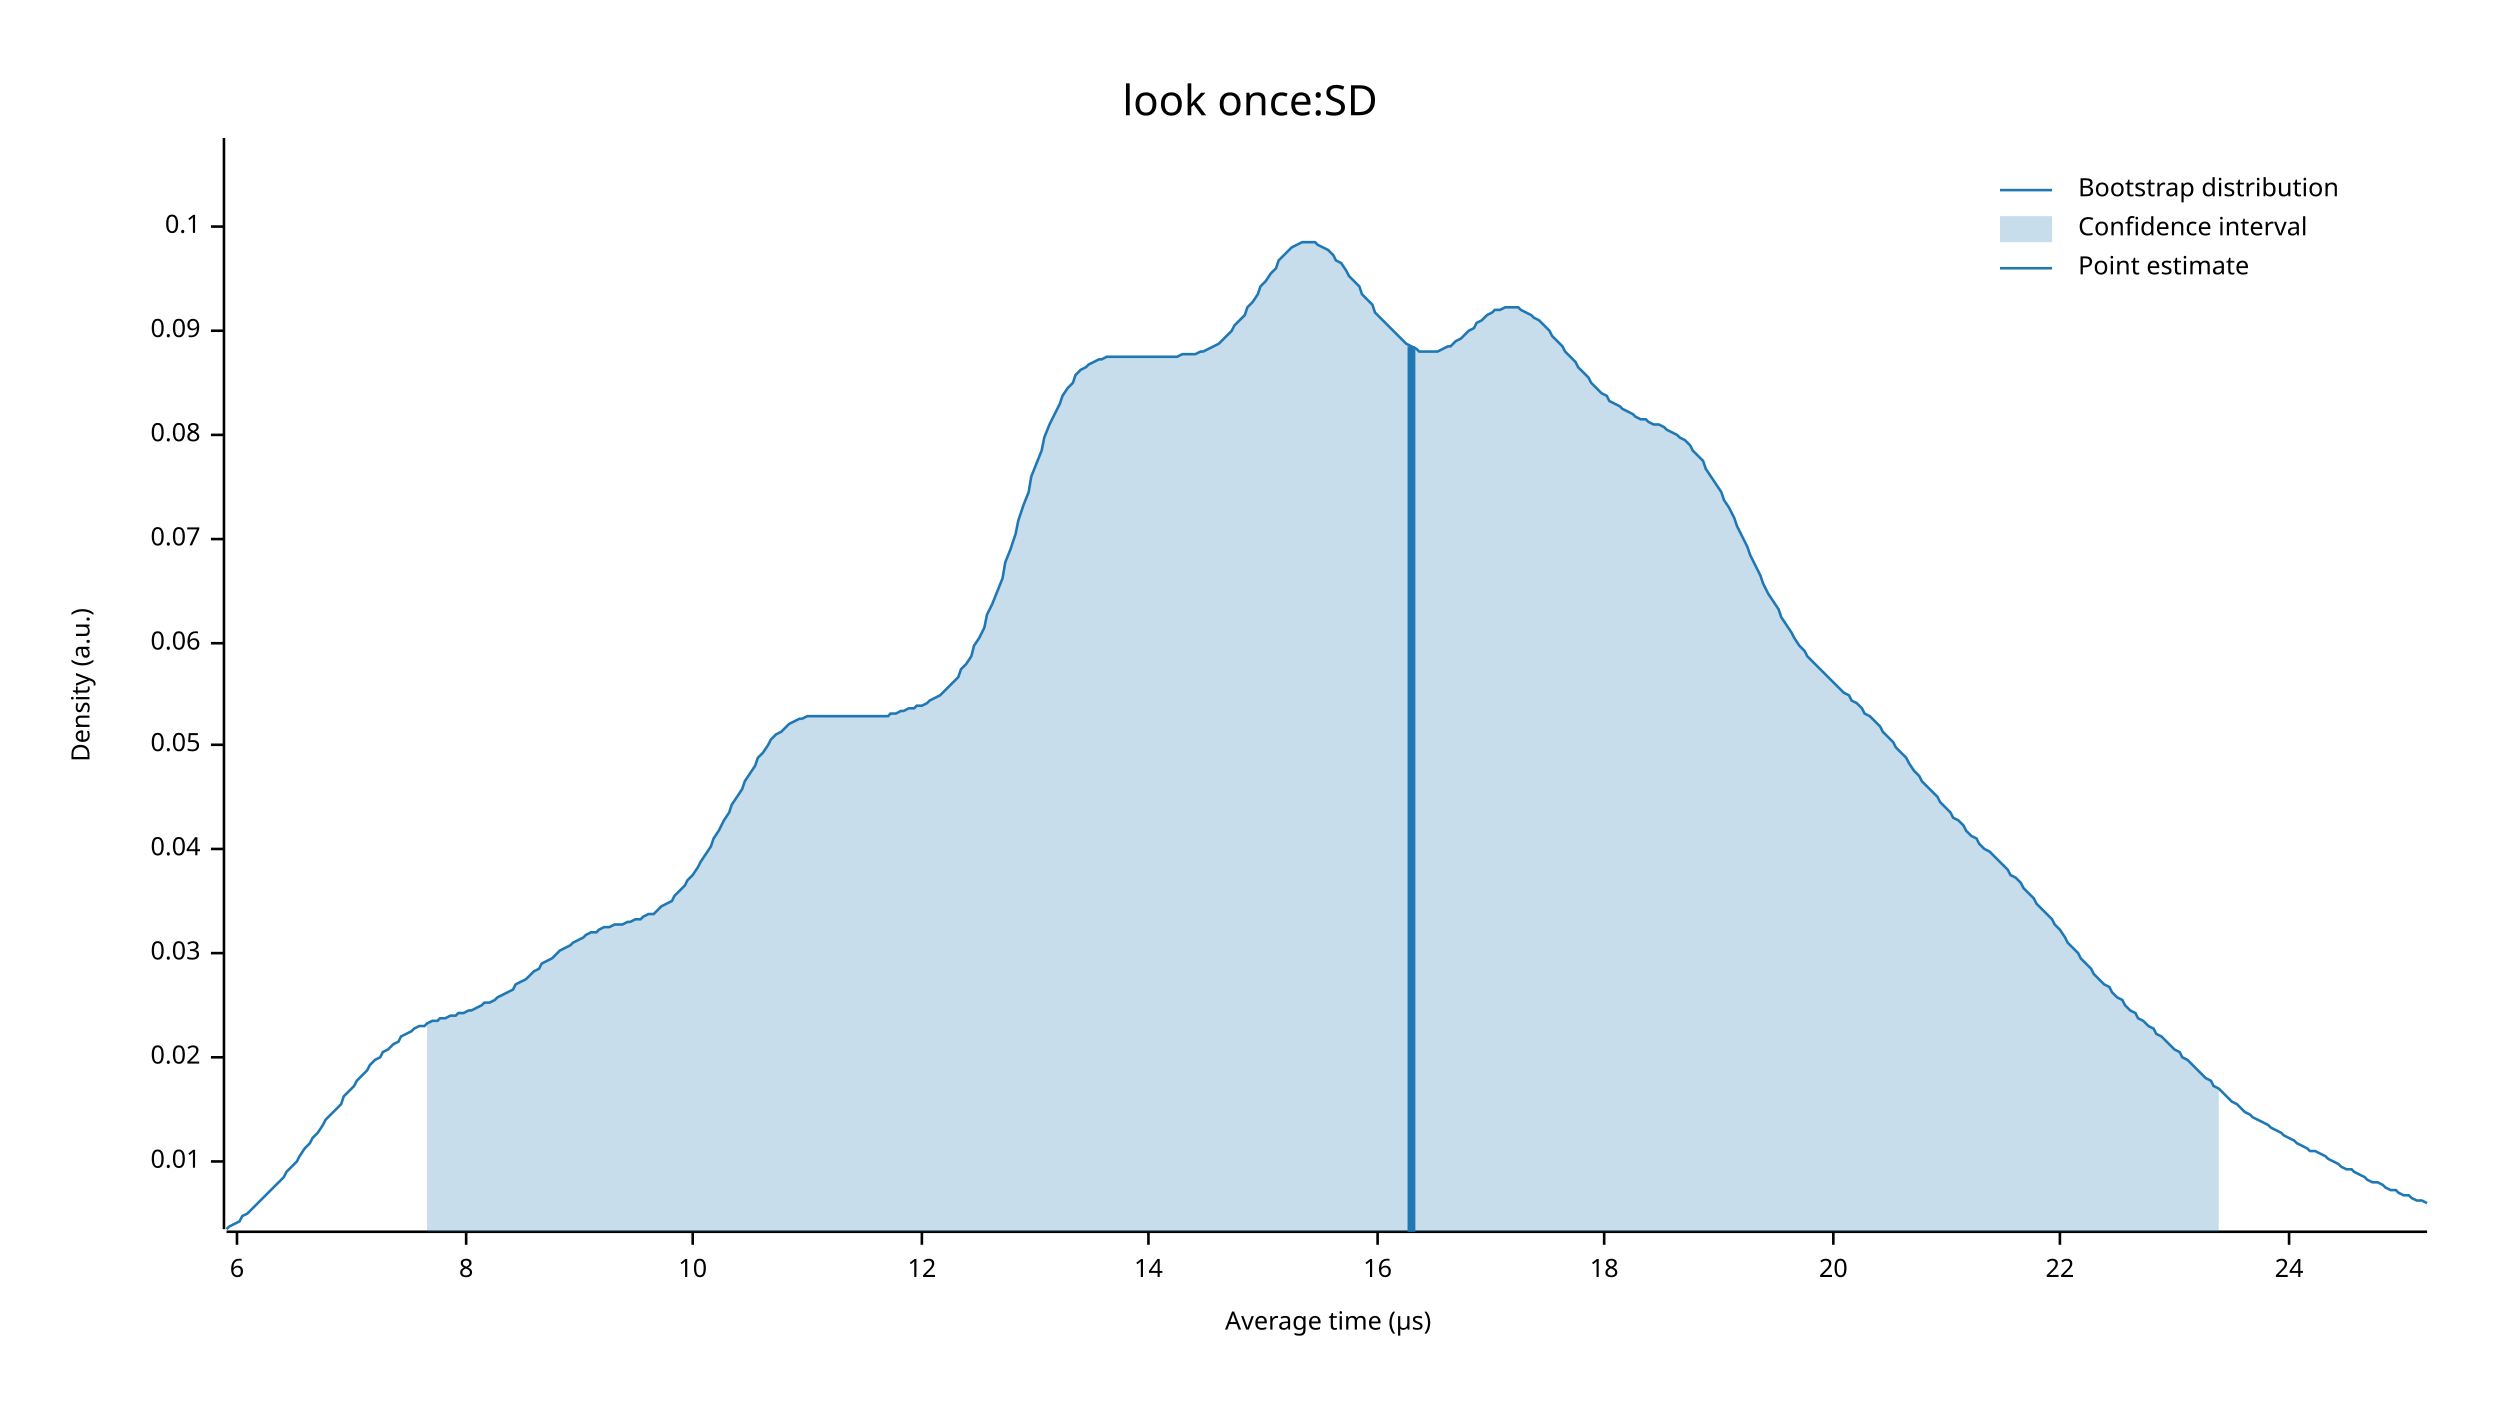
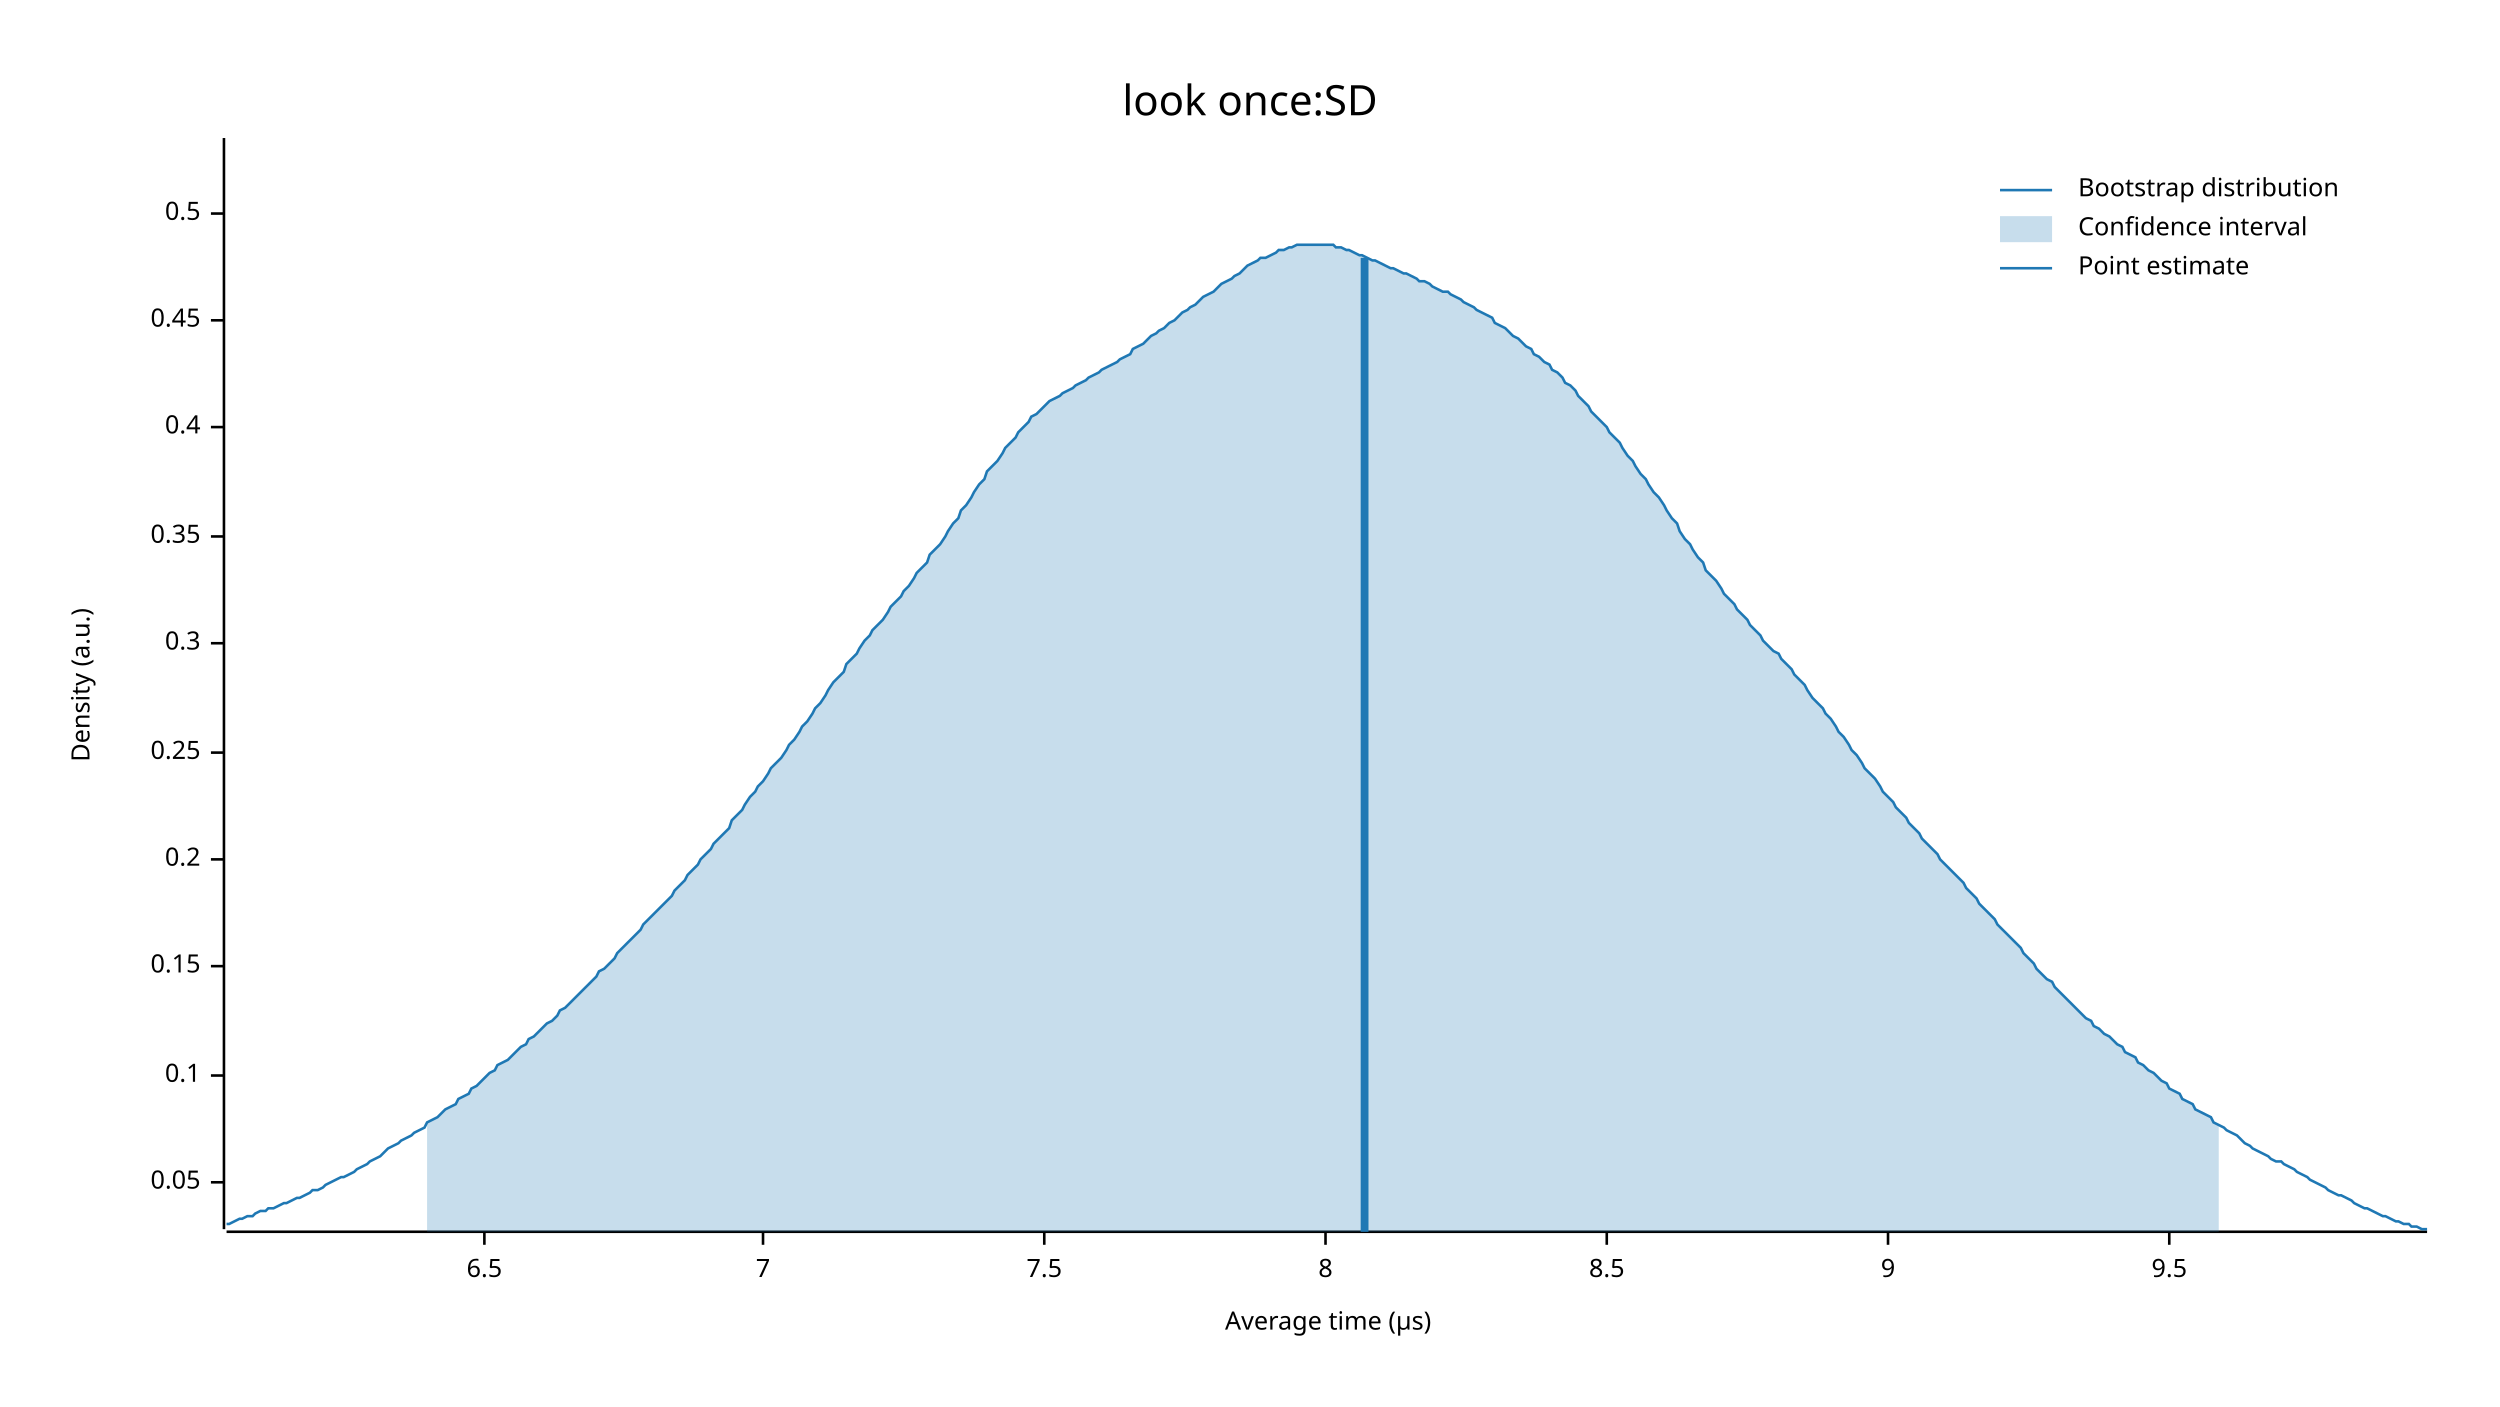
<svg xmlns="http://www.w3.org/2000/svg" width="960" height="540" viewBox="0 0 960 540">
  <text x="480" y="32" dy="0.76em" text-anchor="middle" font-family="sans-serif" font-size="16.129" opacity="1" fill="#000000">
look once:SD
</text>
  <text x="27" y="263" dy="0.76em" text-anchor="middle" font-family="sans-serif" font-size="9.677" opacity="1" fill="#000000" transform="rotate(270, 27, 263)">
Density (a.u.)
</text>
  <text x="510" y="513" dy="-0.5ex" text-anchor="middle" font-family="sans-serif" font-size="9.677" opacity="1" fill="#000000">
Average time (µs)
</text>
  <polyline fill="none" opacity="1" stroke="#000000" stroke-width="1" points="86,53 86,472 " />
-   <text x="77" y="446" dy="0.5ex" text-anchor="end" font-family="sans-serif" font-size="9.677" opacity="1" fill="#000000">
- 0.01
- </text>
-   <polyline fill="none" opacity="1" stroke="#000000" stroke-width="1" points="81,446 86,446 " />
-   <text x="77" y="406" dy="0.5ex" text-anchor="end" font-family="sans-serif" font-size="9.677" opacity="1" fill="#000000">
- 0.02
- </text>
-   <polyline fill="none" opacity="1" stroke="#000000" stroke-width="1" points="81,406 86,406 " />
-   <text x="77" y="366" dy="0.5ex" text-anchor="end" font-family="sans-serif" font-size="9.677" opacity="1" fill="#000000">
- 0.03
- </text>
-   <polyline fill="none" opacity="1" stroke="#000000" stroke-width="1" points="81,366 86,366 " />
-   <text x="77" y="326" dy="0.5ex" text-anchor="end" font-family="sans-serif" font-size="9.677" opacity="1" fill="#000000">
- 0.04
- </text>
-   <polyline fill="none" opacity="1" stroke="#000000" stroke-width="1" points="81,326 86,326 " />
-   <text x="77" y="286" dy="0.5ex" text-anchor="end" font-family="sans-serif" font-size="9.677" opacity="1" fill="#000000">
+   <text x="77" y="454" dy="0.5ex" text-anchor="end" font-family="sans-serif" font-size="9.677" opacity="1" fill="#000000">
0.05
</text>
-   <polyline fill="none" opacity="1" stroke="#000000" stroke-width="1" points="81,286 86,286 " />
+   <polyline fill="none" opacity="1" stroke="#000000" stroke-width="1" points="81,454 86,454 " />
+   <text x="77" y="413" dy="0.5ex" text-anchor="end" font-family="sans-serif" font-size="9.677" opacity="1" fill="#000000">
+ 0.1
+ </text>
+   <polyline fill="none" opacity="1" stroke="#000000" stroke-width="1" points="81,413 86,413 " />
+   <text x="77" y="371" dy="0.5ex" text-anchor="end" font-family="sans-serif" font-size="9.677" opacity="1" fill="#000000">
+ 0.15
+ </text>
+   <polyline fill="none" opacity="1" stroke="#000000" stroke-width="1" points="81,371 86,371 " />
+   <text x="77" y="330" dy="0.5ex" text-anchor="end" font-family="sans-serif" font-size="9.677" opacity="1" fill="#000000">
+ 0.2
+ </text>
+   <polyline fill="none" opacity="1" stroke="#000000" stroke-width="1" points="81,330 86,330 " />
+   <text x="77" y="289" dy="0.5ex" text-anchor="end" font-family="sans-serif" font-size="9.677" opacity="1" fill="#000000">
+ 0.25
+ </text>
+   <polyline fill="none" opacity="1" stroke="#000000" stroke-width="1" points="81,289 86,289 " />
  <text x="77" y="247" dy="0.5ex" text-anchor="end" font-family="sans-serif" font-size="9.677" opacity="1" fill="#000000">
- 0.06
+ 0.3
</text>
  <polyline fill="none" opacity="1" stroke="#000000" stroke-width="1" points="81,247 86,247 " />
-   <text x="77" y="207" dy="0.5ex" text-anchor="end" font-family="sans-serif" font-size="9.677" opacity="1" fill="#000000">
- 0.07
+   <text x="77" y="206" dy="0.5ex" text-anchor="end" font-family="sans-serif" font-size="9.677" opacity="1" fill="#000000">
+ 0.35
</text>
-   <polyline fill="none" opacity="1" stroke="#000000" stroke-width="1" points="81,207 86,207 " />
-   <text x="77" y="167" dy="0.5ex" text-anchor="end" font-family="sans-serif" font-size="9.677" opacity="1" fill="#000000">
- 0.08
+   <polyline fill="none" opacity="1" stroke="#000000" stroke-width="1" points="81,206 86,206 " />
+   <text x="77" y="164" dy="0.5ex" text-anchor="end" font-family="sans-serif" font-size="9.677" opacity="1" fill="#000000">
+ 0.4
</text>
-   <polyline fill="none" opacity="1" stroke="#000000" stroke-width="1" points="81,167 86,167 " />
-   <text x="77" y="127" dy="0.5ex" text-anchor="end" font-family="sans-serif" font-size="9.677" opacity="1" fill="#000000">
- 0.09
+   <polyline fill="none" opacity="1" stroke="#000000" stroke-width="1" points="81,164 86,164 " />
+   <text x="77" y="123" dy="0.5ex" text-anchor="end" font-family="sans-serif" font-size="9.677" opacity="1" fill="#000000">
+ 0.45
</text>
-   <polyline fill="none" opacity="1" stroke="#000000" stroke-width="1" points="81,127 86,127 " />
-   <text x="77" y="87" dy="0.5ex" text-anchor="end" font-family="sans-serif" font-size="9.677" opacity="1" fill="#000000">
- 0.1
+   <polyline fill="none" opacity="1" stroke="#000000" stroke-width="1" points="81,123 86,123 " />
+   <text x="77" y="82" dy="0.5ex" text-anchor="end" font-family="sans-serif" font-size="9.677" opacity="1" fill="#000000">
+ 0.5
</text>
-   <polyline fill="none" opacity="1" stroke="#000000" stroke-width="1" points="81,87 86,87 " />
+   <polyline fill="none" opacity="1" stroke="#000000" stroke-width="1" points="81,82 86,82 " />
  <polyline fill="none" opacity="1" stroke="#000000" stroke-width="1" points="87,473 932,473 " />
-   <text x="91" y="483" dy="0.76em" text-anchor="middle" font-family="sans-serif" font-size="9.677" opacity="1" fill="#000000">
- 6
+   <text x="186" y="483" dy="0.76em" text-anchor="middle" font-family="sans-serif" font-size="9.677" opacity="1" fill="#000000">
+ 6.5
</text>
-   <polyline fill="none" opacity="1" stroke="#000000" stroke-width="1" points="91,473 91,478 " />
-   <text x="179" y="483" dy="0.76em" text-anchor="middle" font-family="sans-serif" font-size="9.677" opacity="1" fill="#000000">
+   <polyline fill="none" opacity="1" stroke="#000000" stroke-width="1" points="186,473 186,478 " />
+   <text x="293" y="483" dy="0.76em" text-anchor="middle" font-family="sans-serif" font-size="9.677" opacity="1" fill="#000000">
+ 7
+ </text>
+   <polyline fill="none" opacity="1" stroke="#000000" stroke-width="1" points="293,473 293,478 " />
+   <text x="401" y="483" dy="0.76em" text-anchor="middle" font-family="sans-serif" font-size="9.677" opacity="1" fill="#000000">
+ 7.5
+ </text>
+   <polyline fill="none" opacity="1" stroke="#000000" stroke-width="1" points="401,473 401,478 " />
+   <text x="509" y="483" dy="0.76em" text-anchor="middle" font-family="sans-serif" font-size="9.677" opacity="1" fill="#000000">
8
</text>
-   <polyline fill="none" opacity="1" stroke="#000000" stroke-width="1" points="179,473 179,478 " />
-   <text x="266" y="483" dy="0.76em" text-anchor="middle" font-family="sans-serif" font-size="9.677" opacity="1" fill="#000000">
- 10
+   <polyline fill="none" opacity="1" stroke="#000000" stroke-width="1" points="509,473 509,478 " />
+   <text x="617" y="483" dy="0.76em" text-anchor="middle" font-family="sans-serif" font-size="9.677" opacity="1" fill="#000000">
+ 8.5
</text>
-   <polyline fill="none" opacity="1" stroke="#000000" stroke-width="1" points="266,473 266,478 " />
-   <text x="354" y="483" dy="0.76em" text-anchor="middle" font-family="sans-serif" font-size="9.677" opacity="1" fill="#000000">
- 12
+   <polyline fill="none" opacity="1" stroke="#000000" stroke-width="1" points="617,473 617,478 " />
+   <text x="725" y="483" dy="0.76em" text-anchor="middle" font-family="sans-serif" font-size="9.677" opacity="1" fill="#000000">
+ 9
</text>
-   <polyline fill="none" opacity="1" stroke="#000000" stroke-width="1" points="354,473 354,478 " />
-   <text x="441" y="483" dy="0.76em" text-anchor="middle" font-family="sans-serif" font-size="9.677" opacity="1" fill="#000000">
- 14
+   <polyline fill="none" opacity="1" stroke="#000000" stroke-width="1" points="725,473 725,478 " />
+   <text x="833" y="483" dy="0.76em" text-anchor="middle" font-family="sans-serif" font-size="9.677" opacity="1" fill="#000000">
+ 9.5
</text>
-   <polyline fill="none" opacity="1" stroke="#000000" stroke-width="1" points="441,473 441,478 " />
-   <text x="529" y="483" dy="0.76em" text-anchor="middle" font-family="sans-serif" font-size="9.677" opacity="1" fill="#000000">
- 16
- </text>
-   <polyline fill="none" opacity="1" stroke="#000000" stroke-width="1" points="529,473 529,478 " />
-   <text x="616" y="483" dy="0.76em" text-anchor="middle" font-family="sans-serif" font-size="9.677" opacity="1" fill="#000000">
- 18
- </text>
-   <polyline fill="none" opacity="1" stroke="#000000" stroke-width="1" points="616,473 616,478 " />
-   <text x="704" y="483" dy="0.76em" text-anchor="middle" font-family="sans-serif" font-size="9.677" opacity="1" fill="#000000">
- 20
- </text>
-   <polyline fill="none" opacity="1" stroke="#000000" stroke-width="1" points="704,473 704,478 " />
-   <text x="791" y="483" dy="0.76em" text-anchor="middle" font-family="sans-serif" font-size="9.677" opacity="1" fill="#000000">
- 22
- </text>
-   <polyline fill="none" opacity="1" stroke="#000000" stroke-width="1" points="791,473 791,478 " />
-   <text x="879" y="483" dy="0.76em" text-anchor="middle" font-family="sans-serif" font-size="9.677" opacity="1" fill="#000000">
- 24
- </text>
-   <polyline fill="none" opacity="1" stroke="#000000" stroke-width="1" points="879,473 879,478 " />
-   <polyline fill="none" opacity="1" stroke="#1F78B4" stroke-width="1" points="87,472 88,471 90,470 92,469 93,467 95,466 97,464 98,463 100,461 102,459 103,458 105,456 107,454 109,452 110,450 112,448 114,446 115,444 117,441 119,439 120,437 122,435 124,432 125,430 127,428 129,426 131,424 132,421 134,419 136,417 137,415 139,413 141,411 142,409 144,407 146,406 147,404 149,403 151,401 153,400 154,398 156,397 158,396 159,395 161,394 163,394 164,393 166,392 168,392 169,391 171,391 173,390 175,390 176,389 178,389 180,388 181,388 183,387 185,386 186,385 188,385 190,384 191,383 193,382 195,381 197,380 198,378 200,377 202,376 203,375 205,373 207,372 208,370 210,369 212,368 214,366 215,365 217,364 219,363 220,362 222,361 224,360 225,359 227,358 229,358 230,357 232,356 234,356 236,355 237,355 239,355 241,354 242,354 244,353 246,353 247,352 249,351 251,351 252,350 254,348 256,347 258,346 259,344 261,342 263,340 264,338 266,336 268,333 269,331 271,328 273,325 274,322 276,319 278,315 280,312 281,309 283,306 285,303 286,300 288,297 290,294 291,291 293,289 295,286 296,284 298,282 300,281 302,279 303,278 305,277 307,276 308,276 310,275 312,275 313,275 315,275 317,275 318,275 320,275 322,275 324,275 325,275 327,275 329,275 330,275 332,275 334,275 335,275 337,275 339,275 341,275 342,274 344,274 346,273 347,273 349,272 351,272 352,271 354,271 356,270 357,269 359,268 361,267 363,265 364,264 366,262 368,260 369,257 371,255 373,252 374,248 376,245 378,241 379,236 381,232 383,227 385,222 386,216 388,211 390,205 391,200 393,194 395,189 396,183 398,178 400,173 401,168 403,163 405,159 407,155 408,152 410,149 412,147 413,144 415,142 417,141 418,140 420,139 422,138 423,138 425,137 427,137 429,137 430,137 432,137 434,137 435,137 437,137 439,137 440,137 442,137 444,137 445,137 447,137 449,137 451,137 452,137 454,136 456,136 457,136 459,136 461,135 462,135 464,134 466,133 468,132 469,131 471,129 473,127 474,125 476,123 478,121 479,118 481,116 483,113 484,110 486,108 488,105 490,103 491,100 493,98 495,96 496,95 498,94 500,93 501,93 503,93 505,93 506,94 508,95 510,96 512,98 513,100 515,101 517,104 518,106 520,108 522,110 523,113 525,115 527,117 528,120 530,122 532,124 534,126 535,127 537,129 539,131 540,132 542,133 544,134 545,135 547,135 549,135 550,135 552,135 554,134 556,133 557,133 559,131 561,130 562,129 564,127 566,126 567,124 569,123 571,121 573,120 574,119 576,119 578,118 579,118 581,118 583,118 584,119 586,120 588,121 589,122 591,123 593,125 595,127 596,129 598,131 600,133 601,135 603,137 605,139 606,141 608,143 610,145 611,147 613,149 615,151 617,152 618,154 620,155 622,156 623,157 625,158 627,159 628,160 630,161 632,161 633,162 635,163 637,163 639,164 640,165 642,166 644,167 645,168 647,169 649,171 650,173 652,175 654,177 655,180 657,183 659,186 661,189 662,192 664,195 666,199 667,202 669,206 671,210 672,213 674,217 676,221 677,224 679,228 681,231 683,234 684,237 686,240 688,243 689,245 691,248 693,250 694,252 696,254 698,256 700,258 701,259 703,261 705,263 706,264 708,266 710,267 711,269 713,270 715,272 716,274 718,275 720,277 722,279 723,281 725,283 727,285 728,287 730,289 732,291 733,293 735,296 737,298 738,300 740,302 742,304 744,306 745,308 747,310 749,312 750,314 752,315 754,317 755,319 757,321 759,322 760,324 762,326 764,327 766,329 767,330 769,332 771,334 772,336 774,337 776,339 777,341 779,343 781,345 782,347 784,349 786,351 788,353 789,355 791,357 793,360 794,362 796,364 798,366 799,368 801,370 803,372 804,374 806,376 808,378 810,379 811,381 813,383 815,384 816,386 818,388 820,389 821,391 823,392 825,394 827,395 828,397 830,398 832,400 833,401 835,403 837,404 838,406 840,407 842,409 843,410 845,412 847,414 849,415 850,417 852,418 854,420 855,421 857,423 859,424 860,425 862,427 864,428 865,429 867,430 869,431 871,432 872,433 874,434 876,435 877,436 879,437 881,438 882,439 884,440 886,441 887,442 889,442 891,443 893,444 894,445 896,446 898,447 899,448 901,449 903,449 904,450 906,451 908,452 909,453 911,454 913,454 915,455 916,456 918,457 920,457 921,458 923,459 925,459 926,460 928,461 930,461 932,462 " />
-   <polygon opacity="0.25" fill="#1F78B4" points="164,393 166,392 168,392 169,391 171,391 173,390 175,390 176,389 178,389 180,388 181,388 183,387 185,386 186,385 188,385 190,384 191,383 193,382 195,381 197,380 198,378 200,377 202,376 203,375 205,373 207,372 208,370 210,369 212,368 214,366 215,365 217,364 219,363 220,362 222,361 224,360 225,359 227,358 229,358 230,357 232,356 234,356 236,355 237,355 239,355 241,354 242,354 244,353 246,353 247,352 249,351 251,351 252,350 254,348 256,347 258,346 259,344 261,342 263,340 264,338 266,336 268,333 269,331 271,328 273,325 274,322 276,319 278,315 280,312 281,309 283,306 285,303 286,300 288,297 290,294 291,291 293,289 295,286 296,284 298,282 300,281 302,279 303,278 305,277 307,276 308,276 310,275 312,275 313,275 315,275 317,275 318,275 320,275 322,275 324,275 325,275 327,275 329,275 330,275 332,275 334,275 335,275 337,275 339,275 341,275 342,274 344,274 346,273 347,273 349,272 351,272 352,271 354,271 356,270 357,269 359,268 361,267 363,265 364,264 366,262 368,260 369,257 371,255 373,252 374,248 376,245 378,241 379,236 381,232 383,227 385,222 386,216 388,211 390,205 391,200 393,194 395,189 396,183 398,178 400,173 401,168 403,163 405,159 407,155 408,152 410,149 412,147 413,144 415,142 417,141 418,140 420,139 422,138 423,138 425,137 427,137 429,137 430,137 432,137 434,137 435,137 437,137 439,137 440,137 442,137 444,137 445,137 447,137 449,137 451,137 452,137 454,136 456,136 457,136 459,136 461,135 462,135 464,134 466,133 468,132 469,131 471,129 473,127 474,125 476,123 478,121 479,118 481,116 483,113 484,110 486,108 488,105 490,103 491,100 493,98 495,96 496,95 498,94 500,93 501,93 503,93 505,93 506,94 508,95 510,96 512,98 513,100 515,101 517,104 518,106 520,108 522,110 523,113 525,115 527,117 528,120 530,122 532,124 534,126 535,127 537,129 539,131 540,132 542,133 544,134 545,135 547,135 549,135 550,135 552,135 554,134 556,133 557,133 559,131 561,130 562,129 564,127 566,126 567,124 569,123 571,121 573,120 574,119 576,119 578,118 579,118 581,118 583,118 584,119 586,120 588,121 589,122 591,123 593,125 595,127 596,129 598,131 600,133 601,135 603,137 605,139 606,141 608,143 610,145 611,147 613,149 615,151 617,152 618,154 620,155 622,156 623,157 625,158 627,159 628,160 630,161 632,161 633,162 635,163 637,163 639,164 640,165 642,166 644,167 645,168 647,169 649,171 650,173 652,175 654,177 655,180 657,183 659,186 661,189 662,192 664,195 666,199 667,202 669,206 671,210 672,213 674,217 676,221 677,224 679,228 681,231 683,234 684,237 686,240 688,243 689,245 691,248 693,250 694,252 696,254 698,256 700,258 701,259 703,261 705,263 706,264 708,266 710,267 711,269 713,270 715,272 716,274 718,275 720,277 722,279 723,281 725,283 727,285 728,287 730,289 732,291 733,293 735,296 737,298 738,300 740,302 742,304 744,306 745,308 747,310 749,312 750,314 752,315 754,317 755,319 757,321 759,322 760,324 762,326 764,327 766,329 767,330 769,332 771,334 772,336 774,337 776,339 777,341 779,343 781,345 782,347 784,349 786,351 788,353 789,355 791,357 793,360 794,362 796,364 798,366 799,368 801,370 803,372 804,374 806,376 808,378 810,379 811,381 813,383 815,384 816,386 818,388 820,389 821,391 823,392 825,394 827,395 828,397 830,398 832,400 833,401 835,403 837,404 838,406 840,407 842,409 843,410 845,412 847,414 849,415 850,417 852,418 852,473 164,473 " />
-   <polyline fill="none" opacity="1" stroke="#1F78B4" stroke-width="3" points="542,473 542,133 " />
+   <polyline fill="none" opacity="1" stroke="#000000" stroke-width="1" points="833,473 833,478 " />
+   <polyline fill="none" opacity="1" stroke="#1F78B4" stroke-width="1" points="87,470 88,470 90,469 92,468 93,468 95,467 97,467 98,466 100,465 102,465 103,464 105,464 107,463 109,462 110,462 112,461 114,460 115,460 117,459 119,458 120,457 122,457 124,456 125,455 127,454 129,453 131,452 132,452 134,451 136,450 137,449 139,448 141,447 142,446 144,445 146,444 147,443 149,441 151,440 153,439 154,438 156,437 158,436 159,435 161,434 163,433 164,431 166,430 168,429 169,428 171,426 173,425 175,424 176,422 178,421 180,420 181,418 183,417 185,415 186,414 188,412 190,411 191,409 193,408 195,407 197,405 198,404 200,402 202,401 203,399 205,398 207,396 208,395 210,393 212,392 214,390 215,388 217,387 219,385 220,384 222,382 224,380 225,379 227,377 229,375 230,373 232,372 234,370 236,368 237,366 239,364 241,362 242,361 244,359 246,357 247,355 249,353 251,351 252,350 254,348 256,346 258,344 259,342 261,340 263,338 264,336 266,334 268,332 269,330 271,328 273,326 274,324 276,322 278,320 280,318 281,315 283,313 285,311 286,309 288,306 290,304 291,302 293,300 295,297 296,295 298,293 300,291 302,288 303,286 305,284 307,281 308,279 310,277 312,274 313,272 315,270 317,267 318,265 320,262 322,260 324,258 325,255 327,253 329,251 330,249 332,246 334,244 335,242 337,240 339,238 341,235 342,233 344,231 346,229 347,227 349,225 351,222 352,220 354,218 356,216 357,213 359,211 361,209 363,206 364,204 366,201 368,199 369,196 371,194 373,191 374,189 376,186 378,184 379,181 381,179 383,177 385,174 386,172 388,170 390,168 391,166 393,164 395,162 396,160 398,159 400,157 401,156 403,154 405,153 407,152 408,151 410,150 412,149 413,148 415,147 417,146 418,145 420,144 422,143 423,142 425,141 427,140 429,139 430,138 432,137 434,136 435,134 437,133 439,132 440,131 442,129 444,128 445,127 447,126 449,124 451,123 452,122 454,120 456,119 457,118 459,117 461,115 462,114 464,113 466,112 468,110 469,109 471,108 473,107 474,106 476,105 478,103 479,102 481,101 483,100 484,99 486,99 488,98 490,97 491,96 493,96 495,95 496,95 498,94 500,94 501,94 503,94 505,94 506,94 508,94 510,94 512,94 513,95 515,95 517,96 518,96 520,97 522,98 523,98 525,99 527,100 528,100 530,101 532,102 534,103 535,103 537,104 539,105 540,105 542,106 544,107 545,108 547,108 549,109 550,110 552,111 554,112 556,112 557,113 559,114 561,115 562,116 564,117 566,118 567,119 569,120 571,121 573,122 574,124 576,125 578,126 579,127 581,129 583,130 584,131 586,133 588,134 589,136 591,137 593,139 595,140 596,142 598,143 600,145 601,147 603,148 605,150 606,152 608,154 610,156 611,158 613,160 615,162 617,164 618,166 620,168 622,170 623,172 625,175 627,177 628,179 630,182 632,184 633,186 635,189 637,191 639,194 640,196 642,199 644,201 645,204 647,207 649,209 650,211 652,214 654,216 655,219 657,221 659,223 661,226 662,228 664,230 666,232 667,234 669,236 671,238 672,240 674,242 676,244 677,246 679,248 681,250 683,251 684,253 686,255 688,257 689,259 691,261 693,263 694,265 696,268 698,270 700,272 701,274 703,276 705,279 706,281 708,283 710,286 711,288 713,290 715,293 716,295 718,297 720,299 722,302 723,304 725,306 727,308 728,310 730,312 732,314 733,316 735,318 737,320 738,322 740,324 742,326 744,328 745,330 747,332 749,334 750,335 752,337 754,339 755,341 757,343 759,345 760,347 762,349 764,351 766,353 767,355 769,357 771,359 772,360 774,362 776,364 777,366 779,368 781,370 782,372 784,374 786,376 788,377 789,379 791,381 793,383 794,384 796,386 798,388 799,389 801,391 803,392 804,394 806,395 808,397 810,398 811,399 813,401 815,402 816,404 818,405 820,406 821,408 823,409 825,411 827,412 828,413 830,415 832,416 833,418 835,419 837,420 838,422 840,423 842,424 843,426 845,427 847,428 849,429 850,431 852,432 854,433 855,434 857,435 859,436 860,437 862,439 864,440 865,441 867,442 869,443 871,444 872,445 874,446 876,446 877,447 879,448 881,449 882,450 884,451 886,452 887,453 889,454 891,455 893,456 894,457 896,458 898,459 899,459 901,460 903,461 904,462 906,463 908,464 909,464 911,465 913,466 915,467 916,467 918,468 920,469 921,469 923,470 925,470 926,471 928,471 930,472 932,472 " />
+   <polygon opacity="0.25" fill="#1F78B4" points="164,431 166,430 168,429 169,428 171,426 173,425 175,424 176,422 178,421 180,420 181,418 183,417 185,415 186,414 188,412 190,411 191,409 193,408 195,407 197,405 198,404 200,402 202,401 203,399 205,398 207,396 208,395 210,393 212,392 214,390 215,388 217,387 219,385 220,384 222,382 224,380 225,379 227,377 229,375 230,373 232,372 234,370 236,368 237,366 239,364 241,362 242,361 244,359 246,357 247,355 249,353 251,351 252,350 254,348 256,346 258,344 259,342 261,340 263,338 264,336 266,334 268,332 269,330 271,328 273,326 274,324 276,322 278,320 280,318 281,315 283,313 285,311 286,309 288,306 290,304 291,302 293,300 295,297 296,295 298,293 300,291 302,288 303,286 305,284 307,281 308,279 310,277 312,274 313,272 315,270 317,267 318,265 320,262 322,260 324,258 325,255 327,253 329,251 330,249 332,246 334,244 335,242 337,240 339,238 341,235 342,233 344,231 346,229 347,227 349,225 351,222 352,220 354,218 356,216 357,213 359,211 361,209 363,206 364,204 366,201 368,199 369,196 371,194 373,191 374,189 376,186 378,184 379,181 381,179 383,177 385,174 386,172 388,170 390,168 391,166 393,164 395,162 396,160 398,159 400,157 401,156 403,154 405,153 407,152 408,151 410,150 412,149 413,148 415,147 417,146 418,145 420,144 422,143 423,142 425,141 427,140 429,139 430,138 432,137 434,136 435,134 437,133 439,132 440,131 442,129 444,128 445,127 447,126 449,124 451,123 452,122 454,120 456,119 457,118 459,117 461,115 462,114 464,113 466,112 468,110 469,109 471,108 473,107 474,106 476,105 478,103 479,102 481,101 483,100 484,99 486,99 488,98 490,97 491,96 493,96 495,95 496,95 498,94 500,94 501,94 503,94 505,94 506,94 508,94 510,94 512,94 513,95 515,95 517,96 518,96 520,97 522,98 523,98 525,99 527,100 528,100 530,101 532,102 534,103 535,103 537,104 539,105 540,105 542,106 544,107 545,108 547,108 549,109 550,110 552,111 554,112 556,112 557,113 559,114 561,115 562,116 564,117 566,118 567,119 569,120 571,121 573,122 574,124 576,125 578,126 579,127 581,129 583,130 584,131 586,133 588,134 589,136 591,137 593,139 595,140 596,142 598,143 600,145 601,147 603,148 605,150 606,152 608,154 610,156 611,158 613,160 615,162 617,164 618,166 620,168 622,170 623,172 625,175 627,177 628,179 630,182 632,184 633,186 635,189 637,191 639,194 640,196 642,199 644,201 645,204 647,207 649,209 650,211 652,214 654,216 655,219 657,221 659,223 661,226 662,228 664,230 666,232 667,234 669,236 671,238 672,240 674,242 676,244 677,246 679,248 681,250 683,251 684,253 686,255 688,257 689,259 691,261 693,263 694,265 696,268 698,270 700,272 701,274 703,276 705,279 706,281 708,283 710,286 711,288 713,290 715,293 716,295 718,297 720,299 722,302 723,304 725,306 727,308 728,310 730,312 732,314 733,316 735,318 737,320 738,322 740,324 742,326 744,328 745,330 747,332 749,334 750,335 752,337 754,339 755,341 757,343 759,345 760,347 762,349 764,351 766,353 767,355 769,357 771,359 772,360 774,362 776,364 777,366 779,368 781,370 782,372 784,374 786,376 788,377 789,379 791,381 793,383 794,384 796,386 798,388 799,389 801,391 803,392 804,394 806,395 808,397 810,398 811,399 813,401 815,402 816,404 818,405 820,406 821,408 823,409 825,411 827,412 828,413 830,415 832,416 833,418 835,419 837,420 838,422 840,423 842,424 843,426 845,427 847,428 849,429 850,431 852,432 852,473 164,473 " />
+   <polyline fill="none" opacity="1" stroke="#1F78B4" stroke-width="3" points="524,473 524,99 " />
  <text x="798" y="68" dy="0.76em" text-anchor="start" font-family="sans-serif" font-size="9.677" opacity="1" fill="#000000">
Bootstrap distribution
</text>
  <text x="798" y="83" dy="0.76em" text-anchor="start" font-family="sans-serif" font-size="9.677" opacity="1" fill="#000000">
Confidence interval
</text>
  <text x="798" y="98" dy="0.76em" text-anchor="start" font-family="sans-serif" font-size="9.677" opacity="1" fill="#000000">
Point estimate
</text>
  <polyline fill="none" opacity="1" stroke="#1F78B4" stroke-width="1" points="768,73 788,73 " />
  <rect x="768" y="83" width="20" height="10" opacity="0.25" fill="#1F78B4" stroke="none" />
  <polyline fill="none" opacity="1" stroke="#1F78B4" stroke-width="1" points="768,103 788,103 " />
</svg>
